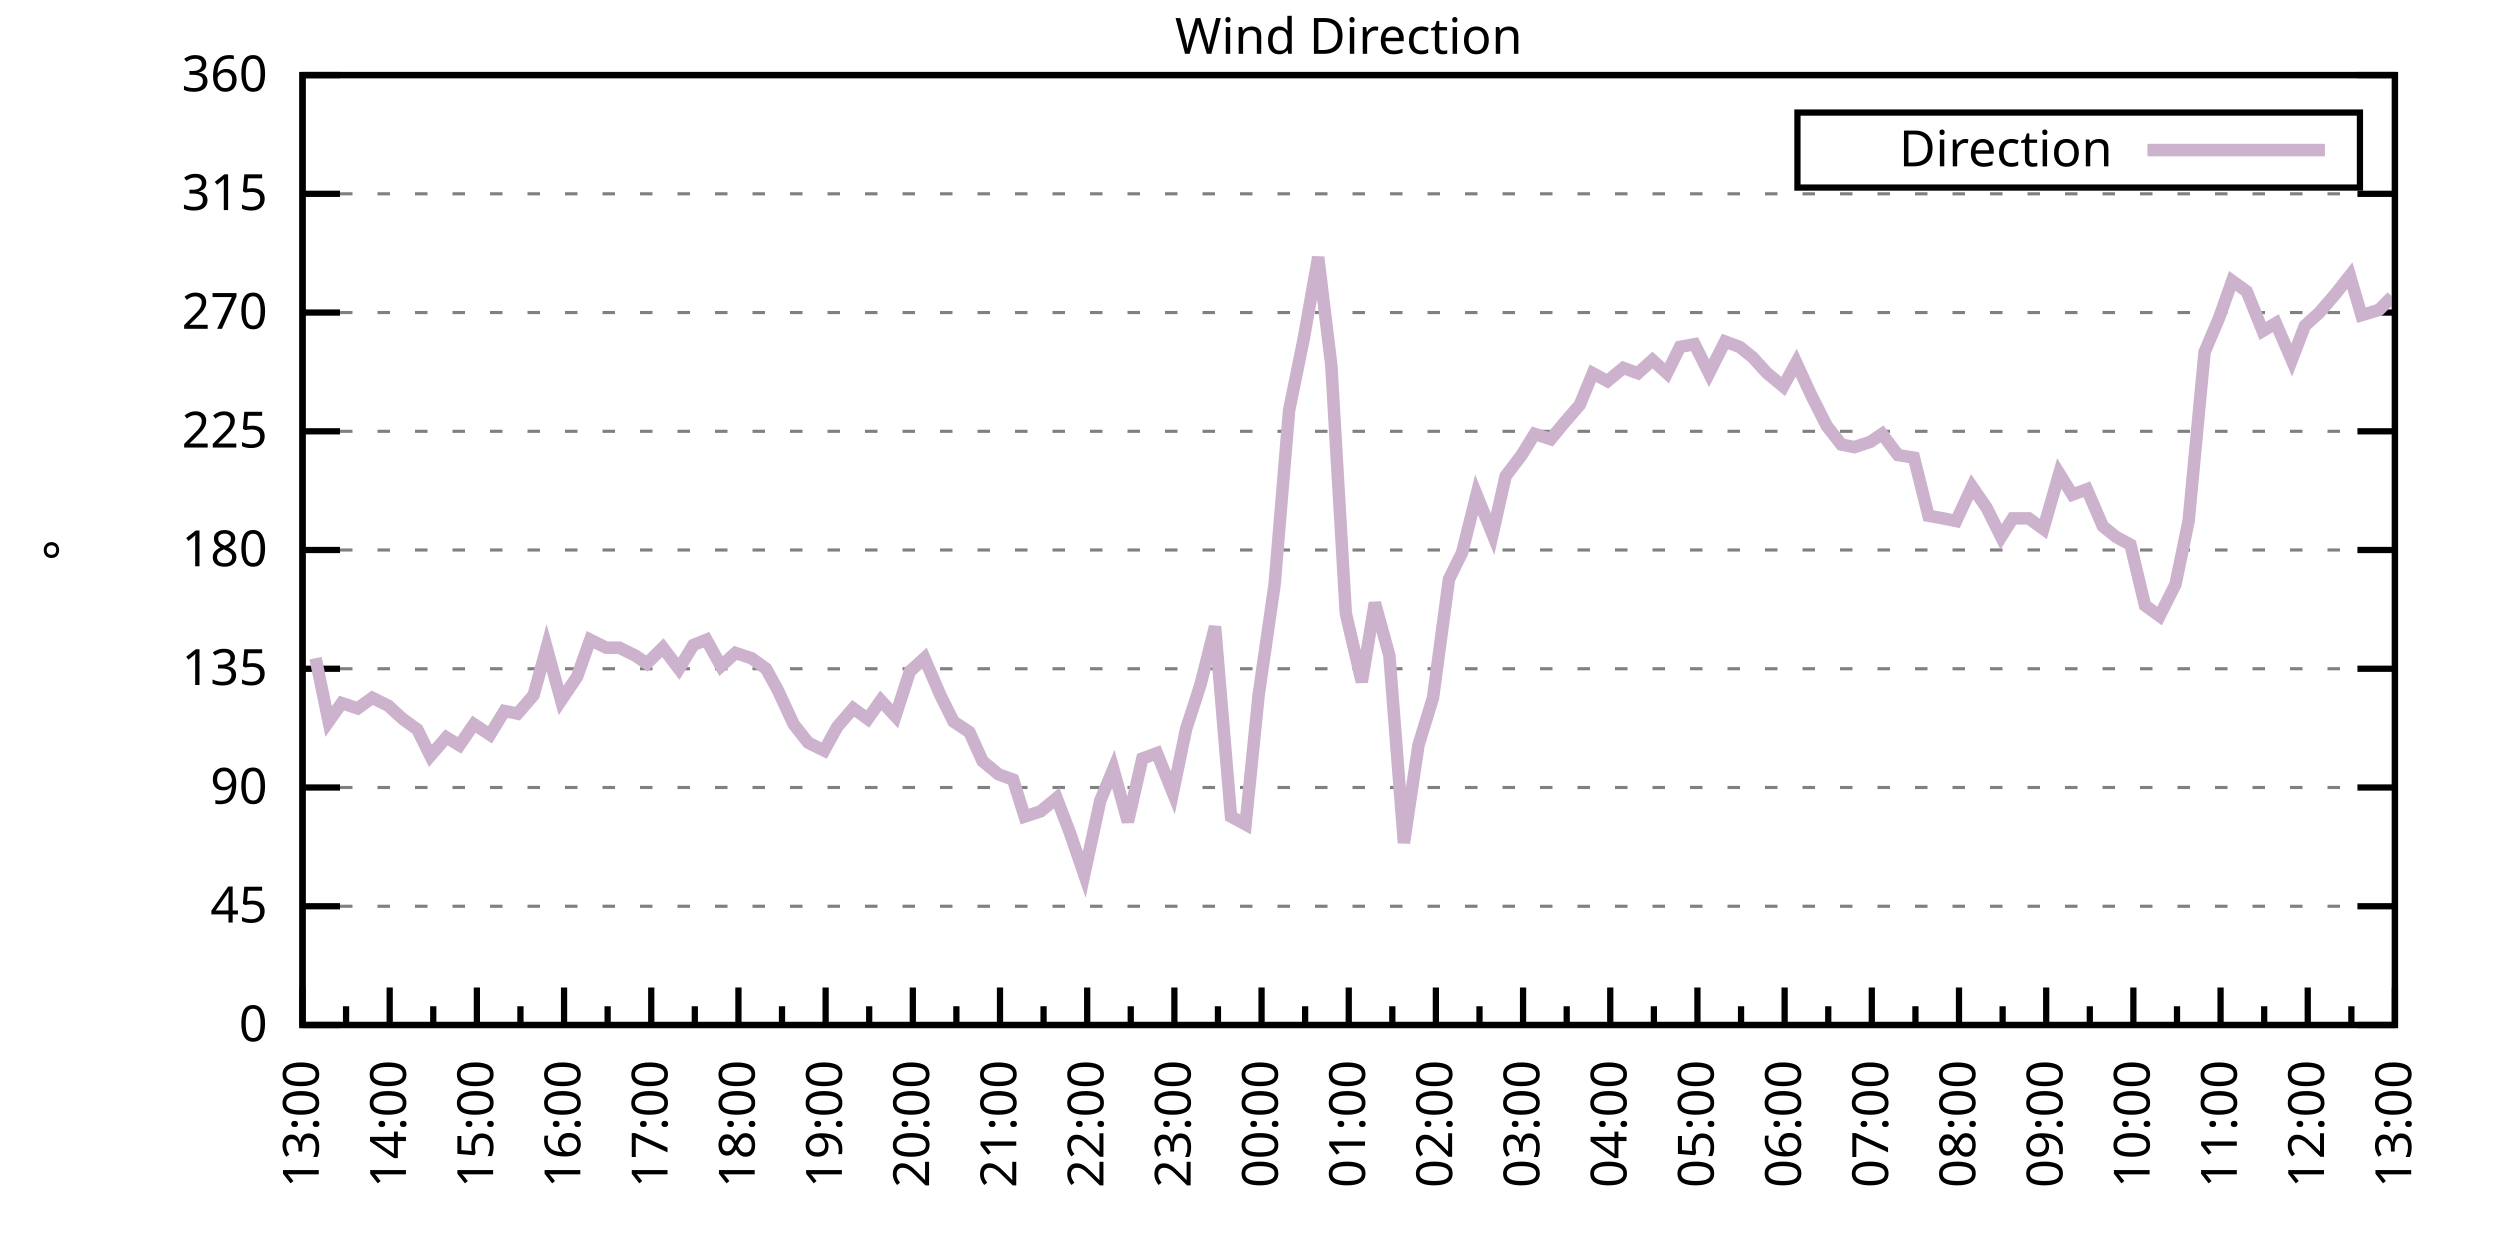
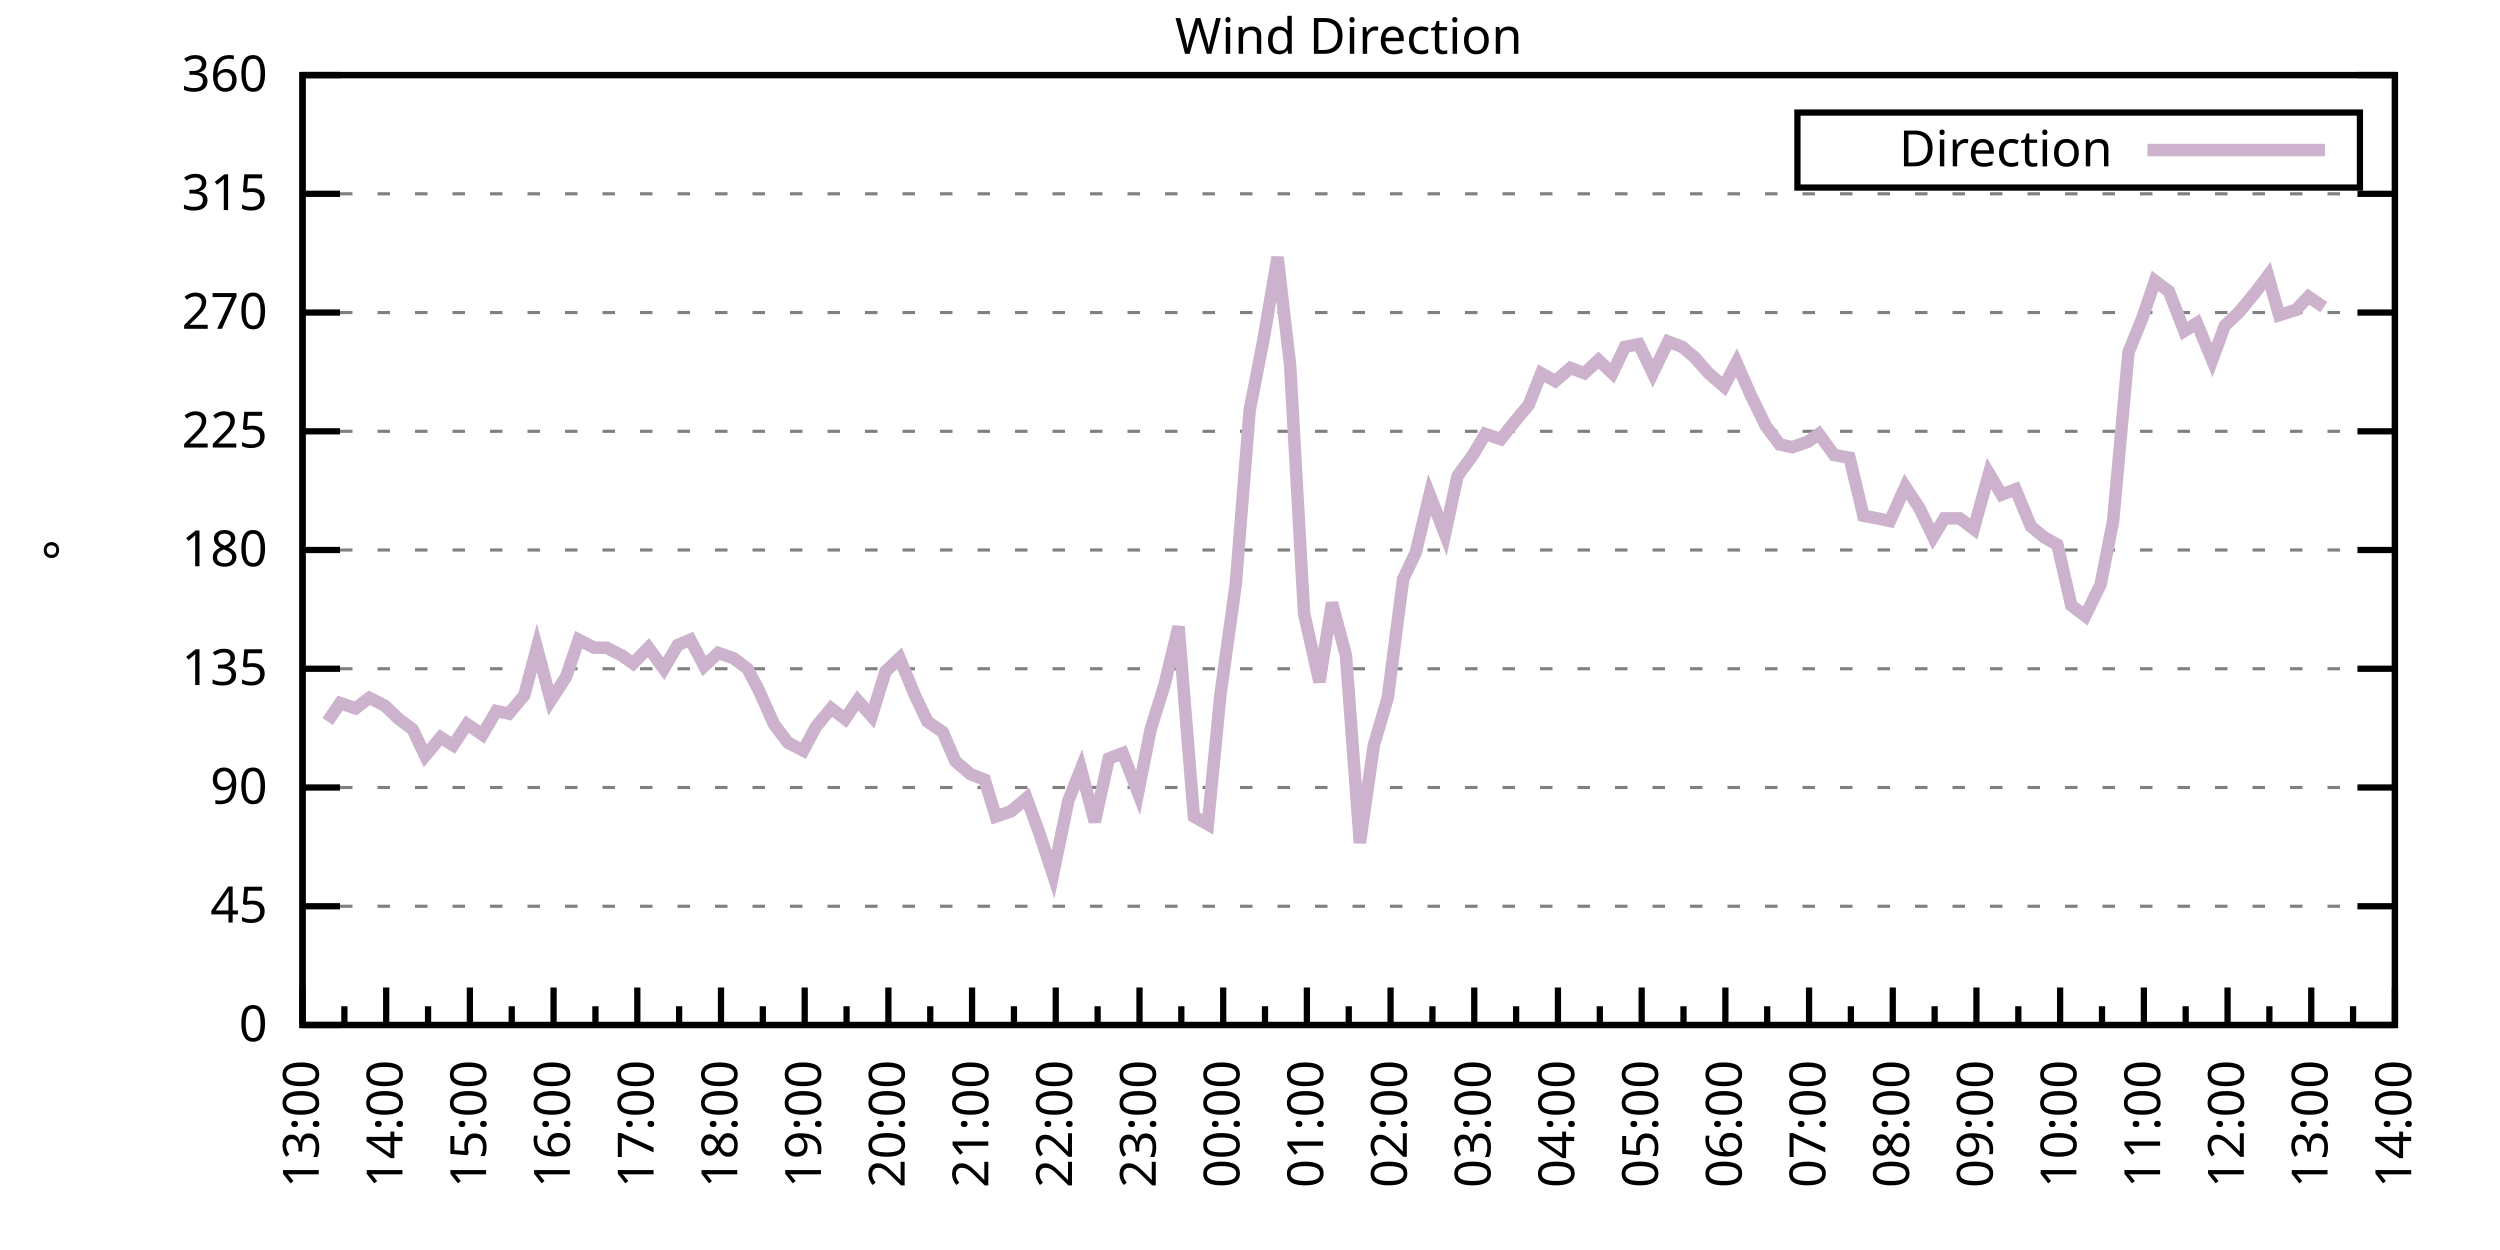
<svg xmlns="http://www.w3.org/2000/svg" xmlns:xlink="http://www.w3.org/1999/xlink" width="400" height="200" viewBox="0 0 400 200">
  <g id="gnuplot_canvas">
    <rect x="0" y="0" width="400" height="200" fill="none" />
    <defs>
      <circle id="gpDot" r="0.5" stroke-width="0.5" stroke="currentColor" />
      <path id="gpPt0" stroke-width="0.333" stroke="currentColor" d="M-1,0 h2 M0,-1 v2" />
      <path id="gpPt1" stroke-width="0.333" stroke="currentColor" d="M-1,-1 L1,1 M1,-1 L-1,1" />
      <path id="gpPt2" stroke-width="0.333" stroke="currentColor" d="M-1,0 L1,0 M0,-1 L0,1 M-1,-1 L1,1 M-1,1 L1,-1" />
      <rect id="gpPt3" stroke-width="0.333" stroke="currentColor" x="-1" y="-1" width="2" height="2" />
      <rect id="gpPt4" stroke-width="0.333" stroke="currentColor" fill="currentColor" x="-1" y="-1" width="2" height="2" />
      <circle id="gpPt5" stroke-width="0.333" stroke="currentColor" cx="0" cy="0" r="1" />
      <use xlink:href="#gpPt5" id="gpPt6" fill="currentColor" stroke="none" />
      <path id="gpPt7" stroke-width="0.333" stroke="currentColor" d="M0,-1.33 L-1.33,0.67 L1.33,0.67 z" />
      <use xlink:href="#gpPt7" id="gpPt8" fill="currentColor" stroke="none" />
      <use xlink:href="#gpPt7" id="gpPt9" stroke="currentColor" transform="rotate(180)" />
      <use xlink:href="#gpPt9" id="gpPt10" fill="currentColor" stroke="none" />
      <use xlink:href="#gpPt3" id="gpPt11" stroke="currentColor" transform="rotate(45)" />
      <use xlink:href="#gpPt11" id="gpPt12" fill="currentColor" stroke="none" />
      <path id="gpPt13" stroke-width="0.333" stroke="currentColor" d="M0,1.330 L1.265,0.411 L0.782,-1.067 L-0.782,-1.076 L-1.265,0.411 z" />
      <use xlink:href="#gpPt13" id="gpPt14" fill="currentColor" stroke="none" />
      <filter id="textbox" filterUnits="objectBoundingBox" x="0" y="0" height="1" width="1">
        <feFlood flood-color="white" flood-opacity="1" result="bgnd" />
        <feComposite in="SourceGraphic" in2="bgnd" operator="atop" />
      </filter>
      <filter id="greybox" filterUnits="objectBoundingBox" x="0" y="0" height="1" width="1">
        <feFlood flood-color="lightgrey" flood-opacity="1" result="grey" />
        <feComposite in="SourceGraphic" in2="grey" operator="atop" />
      </filter>
    </defs>
    <g fill="none" color="white" stroke="currentColor" stroke-width="1.00" stroke-linecap="butt" stroke-linejoin="miter">
</g>
    <g fill="none" color="black" stroke="currentColor" stroke-width="1.00" stroke-linecap="butt" stroke-linejoin="miter">
      <g stroke="none" shape-rendering="crispEdges">
        <polygon fill="rgb(255, 255, 255)" points="48.40,164.00 383.18,164.00 383.18,12.02 48.40,12.02 " />
      </g>
    </g>
    <g fill="none" color="black" stroke="currentColor" stroke-width="1.00" stroke-linecap="butt" stroke-linejoin="miter">
</g>
    <g fill="none" color="black" stroke="black" stroke-width="0.50" stroke-linecap="butt" stroke-linejoin="miter">
</g>
    <g fill="none" color="gray" stroke="currentColor" stroke-width="0.50" stroke-linecap="butt" stroke-linejoin="miter">
      <path stroke="gray" stroke-dasharray="2,4" class="gridline" d="M48.40,164.00 L383.19,164.00  " />
    </g>
    <g fill="none" color="gray" stroke="gray" stroke-width="1.00" stroke-linecap="butt" stroke-linejoin="miter">
</g>
    <g fill="none" color="black" stroke="currentColor" stroke-width="1.00" stroke-linecap="butt" stroke-linejoin="miter">
      <path stroke="black" d="M48.40,164.00 L54.40,164.00 M383.19,164.00 L377.19,164.00  " />
      <g transform="translate(42.80,166.60)" stroke="none" fill="black" font-family="Sans" font-size="8.00" text-anchor="end">
        <text>
          <tspan font-family="Sans"> 0</tspan>
        </text>
      </g>
    </g>
    <g fill="none" color="black" stroke="currentColor" stroke-width="1.00" stroke-linecap="butt" stroke-linejoin="miter">
</g>
    <g fill="none" color="black" stroke="black" stroke-width="0.50" stroke-linecap="butt" stroke-linejoin="miter">
</g>
    <g fill="none" color="gray" stroke="currentColor" stroke-width="0.50" stroke-linecap="butt" stroke-linejoin="miter">
      <path stroke="gray" stroke-dasharray="2,4" class="gridline" d="M48.40,145.00 L383.19,145.00  " />
    </g>
    <g fill="none" color="gray" stroke="gray" stroke-width="1.00" stroke-linecap="butt" stroke-linejoin="miter">
</g>
    <g fill="none" color="black" stroke="currentColor" stroke-width="1.00" stroke-linecap="butt" stroke-linejoin="miter">
      <path stroke="black" d="M48.40,145.00 L54.40,145.00 M383.19,145.00 L377.19,145.00  " />
      <g transform="translate(42.80,147.60)" stroke="none" fill="black" font-family="Sans" font-size="8.00" text-anchor="end">
        <text>
          <tspan font-family="Sans"> 45</tspan>
        </text>
      </g>
    </g>
    <g fill="none" color="black" stroke="currentColor" stroke-width="1.00" stroke-linecap="butt" stroke-linejoin="miter">
</g>
    <g fill="none" color="black" stroke="black" stroke-width="0.50" stroke-linecap="butt" stroke-linejoin="miter">
</g>
    <g fill="none" color="gray" stroke="currentColor" stroke-width="0.50" stroke-linecap="butt" stroke-linejoin="miter">
      <path stroke="gray" stroke-dasharray="2,4" class="gridline" d="M48.40,126.00 L383.19,126.00  " />
    </g>
    <g fill="none" color="gray" stroke="gray" stroke-width="1.00" stroke-linecap="butt" stroke-linejoin="miter">
</g>
    <g fill="none" color="black" stroke="currentColor" stroke-width="1.00" stroke-linecap="butt" stroke-linejoin="miter">
      <path stroke="black" d="M48.40,126.00 L54.40,126.00 M383.19,126.00 L377.19,126.00  " />
      <g transform="translate(42.80,128.60)" stroke="none" fill="black" font-family="Sans" font-size="8.00" text-anchor="end">
        <text>
          <tspan font-family="Sans"> 90</tspan>
        </text>
      </g>
    </g>
    <g fill="none" color="black" stroke="currentColor" stroke-width="1.00" stroke-linecap="butt" stroke-linejoin="miter">
</g>
    <g fill="none" color="black" stroke="black" stroke-width="0.50" stroke-linecap="butt" stroke-linejoin="miter">
</g>
    <g fill="none" color="gray" stroke="currentColor" stroke-width="0.50" stroke-linecap="butt" stroke-linejoin="miter">
      <path stroke="gray" stroke-dasharray="2,4" class="gridline" d="M48.40,107.00 L383.19,107.00  " />
    </g>
    <g fill="none" color="gray" stroke="gray" stroke-width="1.00" stroke-linecap="butt" stroke-linejoin="miter">
</g>
    <g fill="none" color="black" stroke="currentColor" stroke-width="1.00" stroke-linecap="butt" stroke-linejoin="miter">
      <path stroke="black" d="M48.40,107.00 L54.40,107.00 M383.19,107.00 L377.19,107.00  " />
      <g transform="translate(42.80,109.60)" stroke="none" fill="black" font-family="Sans" font-size="8.00" text-anchor="end">
        <text>
          <tspan font-family="Sans"> 135</tspan>
        </text>
      </g>
    </g>
    <g fill="none" color="black" stroke="currentColor" stroke-width="1.00" stroke-linecap="butt" stroke-linejoin="miter">
</g>
    <g fill="none" color="black" stroke="black" stroke-width="0.50" stroke-linecap="butt" stroke-linejoin="miter">
</g>
    <g fill="none" color="gray" stroke="currentColor" stroke-width="0.50" stroke-linecap="butt" stroke-linejoin="miter">
      <path stroke="gray" stroke-dasharray="2,4" class="gridline" d="M48.40,88.00 L383.19,88.00  " />
    </g>
    <g fill="none" color="gray" stroke="gray" stroke-width="1.00" stroke-linecap="butt" stroke-linejoin="miter">
</g>
    <g fill="none" color="black" stroke="currentColor" stroke-width="1.00" stroke-linecap="butt" stroke-linejoin="miter">
      <path stroke="black" d="M48.40,88.00 L54.40,88.00 M383.19,88.00 L377.19,88.00  " />
      <g transform="translate(42.80,90.60)" stroke="none" fill="black" font-family="Sans" font-size="8.00" text-anchor="end">
        <text>
          <tspan font-family="Sans"> 180</tspan>
        </text>
      </g>
    </g>
    <g fill="none" color="black" stroke="currentColor" stroke-width="1.00" stroke-linecap="butt" stroke-linejoin="miter">
</g>
    <g fill="none" color="black" stroke="black" stroke-width="0.50" stroke-linecap="butt" stroke-linejoin="miter">
</g>
    <g fill="none" color="gray" stroke="currentColor" stroke-width="0.50" stroke-linecap="butt" stroke-linejoin="miter">
      <path stroke="gray" stroke-dasharray="2,4" class="gridline" d="M48.40,69.01 L383.19,69.01  " />
    </g>
    <g fill="none" color="gray" stroke="gray" stroke-width="1.00" stroke-linecap="butt" stroke-linejoin="miter">
</g>
    <g fill="none" color="black" stroke="currentColor" stroke-width="1.00" stroke-linecap="butt" stroke-linejoin="miter">
      <path stroke="black" d="M48.40,69.01 L54.40,69.01 M383.19,69.01 L377.19,69.01  " />
      <g transform="translate(42.80,71.61)" stroke="none" fill="black" font-family="Sans" font-size="8.00" text-anchor="end">
        <text>
          <tspan font-family="Sans"> 225</tspan>
        </text>
      </g>
    </g>
    <g fill="none" color="black" stroke="currentColor" stroke-width="1.00" stroke-linecap="butt" stroke-linejoin="miter">
</g>
    <g fill="none" color="black" stroke="black" stroke-width="0.50" stroke-linecap="butt" stroke-linejoin="miter">
</g>
    <g fill="none" color="gray" stroke="currentColor" stroke-width="0.50" stroke-linecap="butt" stroke-linejoin="miter">
      <path stroke="gray" stroke-dasharray="2,4" class="gridline" d="M48.40,50.01 L383.19,50.01  " />
    </g>
    <g fill="none" color="gray" stroke="gray" stroke-width="1.00" stroke-linecap="butt" stroke-linejoin="miter">
</g>
    <g fill="none" color="black" stroke="currentColor" stroke-width="1.00" stroke-linecap="butt" stroke-linejoin="miter">
      <path stroke="black" d="M48.40,50.01 L54.40,50.01 M383.19,50.01 L377.19,50.01  " />
      <g transform="translate(42.80,52.61)" stroke="none" fill="black" font-family="Sans" font-size="8.00" text-anchor="end">
        <text>
          <tspan font-family="Sans"> 270</tspan>
        </text>
      </g>
    </g>
    <g fill="none" color="black" stroke="currentColor" stroke-width="1.00" stroke-linecap="butt" stroke-linejoin="miter">
</g>
    <g fill="none" color="black" stroke="black" stroke-width="0.50" stroke-linecap="butt" stroke-linejoin="miter">
</g>
    <g fill="none" color="gray" stroke="currentColor" stroke-width="0.50" stroke-linecap="butt" stroke-linejoin="miter">
      <path stroke="gray" stroke-dasharray="2,4" class="gridline" d="M48.40,31.01 L383.19,31.01  " />
    </g>
    <g fill="none" color="gray" stroke="gray" stroke-width="1.00" stroke-linecap="butt" stroke-linejoin="miter">
</g>
    <g fill="none" color="black" stroke="currentColor" stroke-width="1.00" stroke-linecap="butt" stroke-linejoin="miter">
      <path stroke="black" d="M48.40,31.01 L54.40,31.01 M383.19,31.01 L377.19,31.01  " />
      <g transform="translate(42.80,33.61)" stroke="none" fill="black" font-family="Sans" font-size="8.00" text-anchor="end">
        <text>
          <tspan font-family="Sans"> 315</tspan>
        </text>
      </g>
    </g>
    <g fill="none" color="black" stroke="currentColor" stroke-width="1.00" stroke-linecap="butt" stroke-linejoin="miter">
</g>
    <g fill="none" color="black" stroke="black" stroke-width="0.50" stroke-linecap="butt" stroke-linejoin="miter">
</g>
    <g fill="none" color="gray" stroke="currentColor" stroke-width="0.50" stroke-linecap="butt" stroke-linejoin="miter">
      <path stroke="gray" stroke-dasharray="2,4" class="gridline" d="M48.40,12.01 L383.19,12.01  " />
    </g>
    <g fill="none" color="gray" stroke="gray" stroke-width="1.00" stroke-linecap="butt" stroke-linejoin="miter">
</g>
    <g fill="none" color="black" stroke="currentColor" stroke-width="1.00" stroke-linecap="butt" stroke-linejoin="miter">
      <path stroke="black" d="M48.40,12.01 L54.40,12.01 M383.19,12.01 L377.19,12.01  " />
      <g transform="translate(42.80,14.61)" stroke="none" fill="black" font-family="Sans" font-size="8.00" text-anchor="end">
        <text>
          <tspan font-family="Sans"> 360</tspan>
        </text>
      </g>
    </g>
    <g fill="none" color="black" stroke="currentColor" stroke-width="1.00" stroke-linecap="butt" stroke-linejoin="miter">
      <path stroke="black" d="M48.40,164.00 L48.40,158.00  " />
      <g transform="translate(51.00,169.60) rotate(270)" stroke="none" fill="black" font-family="Sans" font-size="8.00" text-anchor="end">
        <text>
          <tspan font-family="Sans">13:00</tspan>
        </text>
      </g>
    </g>
    <g fill="none" color="black" stroke="currentColor" stroke-width="1.00" stroke-linecap="butt" stroke-linejoin="miter">
-       <path stroke="black" d="M55.37,164.00 L55.37,161.00 M62.35,164.00 L62.35,158.00  " />
-       <g transform="translate(64.95,169.60) rotate(270)" stroke="none" fill="black" font-family="Sans" font-size="8.00" text-anchor="end">
+       <path stroke="black" d="M55.10,164.00 L55.10,161.00 M61.79,164.00 L61.79,158.00  " />
+       <g transform="translate(64.39,169.60) rotate(270)" stroke="none" fill="black" font-family="Sans" font-size="8.00" text-anchor="end">
        <text>
          <tspan font-family="Sans">14:00</tspan>
        </text>
      </g>
    </g>
    <g fill="none" color="black" stroke="currentColor" stroke-width="1.00" stroke-linecap="butt" stroke-linejoin="miter">
-       <path stroke="black" d="M69.32,164.00 L69.32,161.00 M76.30,164.00 L76.30,158.00  " />
-       <g transform="translate(78.90,169.60) rotate(270)" stroke="none" fill="black" font-family="Sans" font-size="8.00" text-anchor="end">
+       <path stroke="black" d="M68.49,164.00 L68.49,161.00 M75.18,164.00 L75.18,158.00  " />
+       <g transform="translate(77.78,169.60) rotate(270)" stroke="none" fill="black" font-family="Sans" font-size="8.00" text-anchor="end">
        <text>
          <tspan font-family="Sans">15:00</tspan>
        </text>
      </g>
    </g>
    <g fill="none" color="black" stroke="currentColor" stroke-width="1.00" stroke-linecap="butt" stroke-linejoin="miter">
-       <path stroke="black" d="M83.27,164.00 L83.27,161.00 M90.25,164.00 L90.25,158.00  " />
-       <g transform="translate(92.85,169.60) rotate(270)" stroke="none" fill="black" font-family="Sans" font-size="8.00" text-anchor="end">
+       <path stroke="black" d="M81.88,164.00 L81.88,161.00 M88.57,164.00 L88.57,158.00  " />
+       <g transform="translate(91.17,169.60) rotate(270)" stroke="none" fill="black" font-family="Sans" font-size="8.00" text-anchor="end">
        <text>
          <tspan font-family="Sans">16:00</tspan>
        </text>
      </g>
    </g>
    <g fill="none" color="black" stroke="currentColor" stroke-width="1.00" stroke-linecap="butt" stroke-linejoin="miter">
-       <path stroke="black" d="M97.22,164.00 L97.22,161.00 M104.20,164.00 L104.20,158.00  " />
-       <g transform="translate(106.80,169.60) rotate(270)" stroke="none" fill="black" font-family="Sans" font-size="8.00" text-anchor="end">
+       <path stroke="black" d="M95.27,164.00 L95.27,161.00 M101.97,164.00 L101.97,158.00  " />
+       <g transform="translate(104.57,169.60) rotate(270)" stroke="none" fill="black" font-family="Sans" font-size="8.00" text-anchor="end">
        <text>
          <tspan font-family="Sans">17:00</tspan>
        </text>
      </g>
    </g>
    <g fill="none" color="black" stroke="currentColor" stroke-width="1.00" stroke-linecap="butt" stroke-linejoin="miter">
-       <path stroke="black" d="M111.17,164.00 L111.17,161.00 M118.15,164.00 L118.15,158.00  " />
-       <g transform="translate(120.75,169.60) rotate(270)" stroke="none" fill="black" font-family="Sans" font-size="8.00" text-anchor="end">
+       <path stroke="black" d="M108.66,164.00 L108.66,161.00 M115.36,164.00 L115.36,158.00  " />
+       <g transform="translate(117.96,169.60) rotate(270)" stroke="none" fill="black" font-family="Sans" font-size="8.00" text-anchor="end">
        <text>
          <tspan font-family="Sans">18:00</tspan>
        </text>
      </g>
    </g>
    <g fill="none" color="black" stroke="currentColor" stroke-width="1.00" stroke-linecap="butt" stroke-linejoin="miter">
-       <path stroke="black" d="M125.12,164.00 L125.12,161.00 M132.10,164.00 L132.10,158.00  " />
-       <g transform="translate(134.70,169.60) rotate(270)" stroke="none" fill="black" font-family="Sans" font-size="8.00" text-anchor="end">
+       <path stroke="black" d="M122.05,164.00 L122.05,161.00 M128.75,164.00 L128.75,158.00  " />
+       <g transform="translate(131.35,169.60) rotate(270)" stroke="none" fill="black" font-family="Sans" font-size="8.00" text-anchor="end">
        <text>
          <tspan font-family="Sans">19:00</tspan>
        </text>
      </g>
    </g>
    <g fill="none" color="black" stroke="currentColor" stroke-width="1.00" stroke-linecap="butt" stroke-linejoin="miter">
-       <path stroke="black" d="M139.07,164.00 L139.07,161.00 M146.05,164.00 L146.05,158.00  " />
-       <g transform="translate(148.65,169.60) rotate(270)" stroke="none" fill="black" font-family="Sans" font-size="8.00" text-anchor="end">
+       <path stroke="black" d="M135.45,164.00 L135.45,161.00 M142.14,164.00 L142.14,158.00  " />
+       <g transform="translate(144.74,169.60) rotate(270)" stroke="none" fill="black" font-family="Sans" font-size="8.00" text-anchor="end">
        <text>
          <tspan font-family="Sans">20:00</tspan>
        </text>
      </g>
    </g>
    <g fill="none" color="black" stroke="currentColor" stroke-width="1.00" stroke-linecap="butt" stroke-linejoin="miter">
-       <path stroke="black" d="M153.02,164.00 L153.02,161.00 M160.00,164.00 L160.00,158.00  " />
-       <g transform="translate(162.60,169.60) rotate(270)" stroke="none" fill="black" font-family="Sans" font-size="8.00" text-anchor="end">
+       <path stroke="black" d="M148.84,164.00 L148.84,161.00 M155.53,164.00 L155.53,158.00  " />
+       <g transform="translate(158.13,169.60) rotate(270)" stroke="none" fill="black" font-family="Sans" font-size="8.00" text-anchor="end">
        <text>
          <tspan font-family="Sans">21:00</tspan>
        </text>
      </g>
    </g>
    <g fill="none" color="black" stroke="currentColor" stroke-width="1.00" stroke-linecap="butt" stroke-linejoin="miter">
-       <path stroke="black" d="M166.97,164.00 L166.97,161.00 M173.95,164.00 L173.95,158.00  " />
-       <g transform="translate(176.55,169.60) rotate(270)" stroke="none" fill="black" font-family="Sans" font-size="8.00" text-anchor="end">
+       <path stroke="black" d="M162.23,164.00 L162.23,161.00 M168.92,164.00 L168.92,158.00  " />
+       <g transform="translate(171.52,169.60) rotate(270)" stroke="none" fill="black" font-family="Sans" font-size="8.00" text-anchor="end">
        <text>
          <tspan font-family="Sans">22:00</tspan>
        </text>
      </g>
    </g>
    <g fill="none" color="black" stroke="currentColor" stroke-width="1.00" stroke-linecap="butt" stroke-linejoin="miter">
-       <path stroke="black" d="M180.92,164.00 L180.92,161.00 M187.90,164.00 L187.90,158.00  " />
-       <g transform="translate(190.50,169.60) rotate(270)" stroke="none" fill="black" font-family="Sans" font-size="8.00" text-anchor="end">
+       <path stroke="black" d="M175.62,164.00 L175.62,161.00 M182.32,164.00 L182.32,158.00  " />
+       <g transform="translate(184.92,169.60) rotate(270)" stroke="none" fill="black" font-family="Sans" font-size="8.00" text-anchor="end">
        <text>
          <tspan font-family="Sans">23:00</tspan>
        </text>
      </g>
    </g>
    <g fill="none" color="black" stroke="currentColor" stroke-width="1.00" stroke-linecap="butt" stroke-linejoin="miter">
-       <path stroke="black" d="M194.87,164.00 L194.87,161.00 M201.85,164.00 L201.85,158.00  " />
-       <g transform="translate(204.45,169.60) rotate(270)" stroke="none" fill="black" font-family="Sans" font-size="8.00" text-anchor="end">
+       <path stroke="black" d="M189.01,164.00 L189.01,161.00 M195.71,164.00 L195.71,158.00  " />
+       <g transform="translate(198.31,169.60) rotate(270)" stroke="none" fill="black" font-family="Sans" font-size="8.00" text-anchor="end">
        <text>
          <tspan font-family="Sans">00:00</tspan>
        </text>
      </g>
    </g>
    <g fill="none" color="black" stroke="currentColor" stroke-width="1.00" stroke-linecap="butt" stroke-linejoin="miter">
-       <path stroke="black" d="M208.82,164.00 L208.82,161.00 M215.80,164.00 L215.80,158.00  " />
-       <g transform="translate(218.40,169.60) rotate(270)" stroke="none" fill="black" font-family="Sans" font-size="8.00" text-anchor="end">
+       <path stroke="black" d="M202.40,164.00 L202.40,161.00 M209.10,164.00 L209.10,158.00  " />
+       <g transform="translate(211.70,169.60) rotate(270)" stroke="none" fill="black" font-family="Sans" font-size="8.00" text-anchor="end">
        <text>
          <tspan font-family="Sans">01:00</tspan>
        </text>
      </g>
    </g>
    <g fill="none" color="black" stroke="currentColor" stroke-width="1.00" stroke-linecap="butt" stroke-linejoin="miter">
-       <path stroke="black" d="M222.77,164.00 L222.77,161.00 M229.74,164.00 L229.74,158.00  " />
-       <g transform="translate(232.34,169.60) rotate(270)" stroke="none" fill="black" font-family="Sans" font-size="8.00" text-anchor="end">
+       <path stroke="black" d="M215.80,164.00 L215.80,161.00 M222.49,164.00 L222.49,158.00  " />
+       <g transform="translate(225.09,169.60) rotate(270)" stroke="none" fill="black" font-family="Sans" font-size="8.00" text-anchor="end">
        <text>
          <tspan font-family="Sans">02:00</tspan>
        </text>
      </g>
    </g>
    <g fill="none" color="black" stroke="currentColor" stroke-width="1.00" stroke-linecap="butt" stroke-linejoin="miter">
-       <path stroke="black" d="M236.72,164.00 L236.72,161.00 M243.69,164.00 L243.69,158.00  " />
-       <g transform="translate(246.29,169.60) rotate(270)" stroke="none" fill="black" font-family="Sans" font-size="8.00" text-anchor="end">
+       <path stroke="black" d="M229.19,164.00 L229.19,161.00 M235.88,164.00 L235.88,158.00  " />
+       <g transform="translate(238.48,169.60) rotate(270)" stroke="none" fill="black" font-family="Sans" font-size="8.00" text-anchor="end">
        <text>
          <tspan font-family="Sans">03:00</tspan>
        </text>
      </g>
    </g>
    <g fill="none" color="black" stroke="currentColor" stroke-width="1.00" stroke-linecap="butt" stroke-linejoin="miter">
-       <path stroke="black" d="M250.67,164.00 L250.67,161.00 M257.64,164.00 L257.64,158.00  " />
-       <g transform="translate(260.24,169.60) rotate(270)" stroke="none" fill="black" font-family="Sans" font-size="8.00" text-anchor="end">
+       <path stroke="black" d="M242.58,164.00 L242.58,161.00 M249.27,164.00 L249.27,158.00  " />
+       <g transform="translate(251.87,169.60) rotate(270)" stroke="none" fill="black" font-family="Sans" font-size="8.00" text-anchor="end">
        <text>
          <tspan font-family="Sans">04:00</tspan>
        </text>
      </g>
    </g>
    <g fill="none" color="black" stroke="currentColor" stroke-width="1.00" stroke-linecap="butt" stroke-linejoin="miter">
-       <path stroke="black" d="M264.62,164.00 L264.62,161.00 M271.59,164.00 L271.59,158.00  " />
-       <g transform="translate(274.19,169.60) rotate(270)" stroke="none" fill="black" font-family="Sans" font-size="8.00" text-anchor="end">
+       <path stroke="black" d="M255.97,164.00 L255.97,161.00 M262.67,164.00 L262.67,158.00  " />
+       <g transform="translate(265.27,169.60) rotate(270)" stroke="none" fill="black" font-family="Sans" font-size="8.00" text-anchor="end">
        <text>
          <tspan font-family="Sans">05:00</tspan>
        </text>
      </g>
    </g>
    <g fill="none" color="black" stroke="currentColor" stroke-width="1.00" stroke-linecap="butt" stroke-linejoin="miter">
-       <path stroke="black" d="M278.57,164.00 L278.57,161.00 M285.54,164.00 L285.54,158.00  " />
-       <g transform="translate(288.14,169.60) rotate(270)" stroke="none" fill="black" font-family="Sans" font-size="8.00" text-anchor="end">
+       <path stroke="black" d="M269.36,164.00 L269.36,161.00 M276.06,164.00 L276.06,158.00  " />
+       <g transform="translate(278.66,169.60) rotate(270)" stroke="none" fill="black" font-family="Sans" font-size="8.00" text-anchor="end">
        <text>
          <tspan font-family="Sans">06:00</tspan>
        </text>
      </g>
    </g>
    <g fill="none" color="black" stroke="currentColor" stroke-width="1.00" stroke-linecap="butt" stroke-linejoin="miter">
-       <path stroke="black" d="M292.52,164.00 L292.52,161.00 M299.49,164.00 L299.49,158.00  " />
-       <g transform="translate(302.09,169.60) rotate(270)" stroke="none" fill="black" font-family="Sans" font-size="8.00" text-anchor="end">
+       <path stroke="black" d="M282.75,164.00 L282.75,161.00 M289.45,164.00 L289.45,158.00  " />
+       <g transform="translate(292.05,169.60) rotate(270)" stroke="none" fill="black" font-family="Sans" font-size="8.00" text-anchor="end">
        <text>
          <tspan font-family="Sans">07:00</tspan>
        </text>
      </g>
    </g>
    <g fill="none" color="black" stroke="currentColor" stroke-width="1.00" stroke-linecap="butt" stroke-linejoin="miter">
-       <path stroke="black" d="M306.47,164.00 L306.47,161.00 M313.44,164.00 L313.44,158.00  " />
-       <g transform="translate(316.04,169.60) rotate(270)" stroke="none" fill="black" font-family="Sans" font-size="8.00" text-anchor="end">
+       <path stroke="black" d="M296.14,164.00 L296.14,161.00 M302.84,164.00 L302.84,158.00  " />
+       <g transform="translate(305.44,169.60) rotate(270)" stroke="none" fill="black" font-family="Sans" font-size="8.00" text-anchor="end">
        <text>
          <tspan font-family="Sans">08:00</tspan>
        </text>
      </g>
    </g>
    <g fill="none" color="black" stroke="currentColor" stroke-width="1.00" stroke-linecap="butt" stroke-linejoin="miter">
-       <path stroke="black" d="M320.42,164.00 L320.42,161.00 M327.39,164.00 L327.39,158.00  " />
-       <g transform="translate(329.99,169.60) rotate(270)" stroke="none" fill="black" font-family="Sans" font-size="8.00" text-anchor="end">
+       <path stroke="black" d="M309.54,164.00 L309.54,161.00 M316.23,164.00 L316.23,158.00  " />
+       <g transform="translate(318.83,169.60) rotate(270)" stroke="none" fill="black" font-family="Sans" font-size="8.00" text-anchor="end">
        <text>
          <tspan font-family="Sans">09:00</tspan>
        </text>
      </g>
    </g>
    <g fill="none" color="black" stroke="currentColor" stroke-width="1.00" stroke-linecap="butt" stroke-linejoin="miter">
-       <path stroke="black" d="M334.37,164.00 L334.37,161.00 M341.34,164.00 L341.34,158.00  " />
-       <g transform="translate(343.94,169.60) rotate(270)" stroke="none" fill="black" font-family="Sans" font-size="8.00" text-anchor="end">
+       <path stroke="black" d="M322.93,164.00 L322.93,161.00 M329.62,164.00 L329.62,158.00  " />
+       <g transform="translate(332.22,169.60) rotate(270)" stroke="none" fill="black" font-family="Sans" font-size="8.00" text-anchor="end">
        <text>
          <tspan font-family="Sans">10:00</tspan>
        </text>
      </g>
    </g>
    <g fill="none" color="black" stroke="currentColor" stroke-width="1.00" stroke-linecap="butt" stroke-linejoin="miter">
-       <path stroke="black" d="M348.32,164.00 L348.32,161.00 M355.29,164.00 L355.29,158.00  " />
-       <g transform="translate(357.89,169.60) rotate(270)" stroke="none" fill="black" font-family="Sans" font-size="8.00" text-anchor="end">
+       <path stroke="black" d="M336.32,164.00 L336.32,161.00 M343.02,164.00 L343.02,158.00  " />
+       <g transform="translate(345.62,169.60) rotate(270)" stroke="none" fill="black" font-family="Sans" font-size="8.00" text-anchor="end">
        <text>
          <tspan font-family="Sans">11:00</tspan>
        </text>
      </g>
    </g>
    <g fill="none" color="black" stroke="currentColor" stroke-width="1.00" stroke-linecap="butt" stroke-linejoin="miter">
-       <path stroke="black" d="M362.27,164.00 L362.27,161.00 M369.24,164.00 L369.24,158.00  " />
-       <g transform="translate(371.84,169.60) rotate(270)" stroke="none" fill="black" font-family="Sans" font-size="8.00" text-anchor="end">
+       <path stroke="black" d="M349.71,164.00 L349.71,161.00 M356.41,164.00 L356.41,158.00  " />
+       <g transform="translate(359.01,169.60) rotate(270)" stroke="none" fill="black" font-family="Sans" font-size="8.00" text-anchor="end">
        <text>
          <tspan font-family="Sans">12:00</tspan>
        </text>
      </g>
    </g>
    <g fill="none" color="black" stroke="currentColor" stroke-width="1.00" stroke-linecap="butt" stroke-linejoin="miter">
-       <path stroke="black" d="M376.22,164.00 L376.22,161.00 M383.19,164.00 L383.19,158.00  " />
+       <path stroke="black" d="M363.10,164.00 L363.10,161.00 M369.80,164.00 L369.80,158.00  " />
+       <g transform="translate(372.40,169.60) rotate(270)" stroke="none" fill="black" font-family="Sans" font-size="8.00" text-anchor="end">
+         <text>
+           <tspan font-family="Sans">13:00</tspan>
+         </text>
+       </g>
+     </g>
+     <g fill="none" color="black" stroke="currentColor" stroke-width="1.00" stroke-linecap="butt" stroke-linejoin="miter">
+       <path stroke="black" d="M376.49,164.00 L376.49,161.00 M383.19,164.00 L383.19,158.00  " />
      <g transform="translate(385.79,169.60) rotate(270)" stroke="none" fill="black" font-family="Sans" font-size="8.00" text-anchor="end">
        <text>
-           <tspan font-family="Sans">13:00</tspan>
+           <tspan font-family="Sans">14:00</tspan>
        </text>
      </g>
    </g>
    <g fill="none" color="black" stroke="currentColor" stroke-width="1.00" stroke-linecap="butt" stroke-linejoin="miter">
</g>
    <g fill="none" color="black" stroke="currentColor" stroke-width="1.00" stroke-linecap="butt" stroke-linejoin="miter">
      <path stroke="black" d="M48.40,12.01 L48.40,164.00 L383.19,164.00 L383.19,12.01 L48.40,12.01 Z  " />
    </g>
    <g fill="none" color="black" stroke="currentColor" stroke-width="1.00" stroke-linecap="butt" stroke-linejoin="miter">
      <g transform="translate(12.80,88.01) rotate(270)" stroke="none" fill="black" font-family="Sans" font-size="8.00" text-anchor="middle">
        <text>
          <tspan font-family="Sans">°</tspan>
        </text>
      </g>
    </g>
    <g fill="none" color="black" stroke="currentColor" stroke-width="1.00" stroke-linecap="butt" stroke-linejoin="miter">
</g>
    <g fill="none" color="black" stroke="currentColor" stroke-width="1.00" stroke-linecap="butt" stroke-linejoin="miter">
      <path stroke="black" d="M287.59,30.01 L287.59,18.01 L377.59,18.01 L377.59,30.01 L287.59,30.01 Z  " />
    </g>
    <g id="Wind_direction_plot_1">
      <g fill="none" color="white" stroke="black" stroke-width="2.00" stroke-linecap="butt" stroke-linejoin="miter">
</g>
      <g fill="none" color="black" stroke="currentColor" stroke-width="2.00" stroke-linecap="butt" stroke-linejoin="miter">
        <g transform="translate(337.99,26.61)" stroke="none" fill="black" font-family="Sans" font-size="8.00" text-anchor="end">
          <text>
            <tspan font-family="Sans">Direction</tspan>
          </text>
        </g>
      </g>
      <g fill="none" color="black" stroke="currentColor" stroke-width="2.00" stroke-linecap="butt" stroke-linejoin="miter">
-         <path stroke="rgb(204, 178, 204)" d="M343.59,24.01 L371.99,24.01 M50.49,105.31 L52.58,115.45 L54.68,112.49 L57.23,113.34 L59.56,111.65 L62.12,112.91   L64.44,115.03 L66.77,116.71 L68.86,120.94 L71.42,117.98 L73.51,119.25 L75.83,115.87 L78.39,117.56 L80.72,113.76   L82.81,114.18 L85.37,111.23 L87.46,103.63 L89.78,112.07 L92.34,108.27 L94.43,102.36 L96.99,103.63 L99.08,103.63   L101.64,104.89 L103.50,106.16 L106.06,103.63 L108.62,107.00 L110.94,103.20 L113.03,102.36 L115.36,106.58 L117.68,104.47   L120.24,105.31 L122.57,107.00 L124.43,110.38 L126.98,115.87 L129.31,118.83 L131.87,120.09 L133.96,116.29 L136.51,113.34   L138.84,115.03 L140.93,112.07 L143.26,114.60 L145.58,107.43 L147.91,105.31 L150.46,111.23 L152.56,115.45 L155.11,117.14   L157.21,121.78 L159.76,123.89 L162.09,124.74 L163.95,130.65 L166.51,129.80 L169.06,127.69 L171.16,133.18 L173.48,139.93   L176.04,128.11 L178.13,123.05 L180.46,131.49 L182.78,121.36 L185.11,120.51 L187.66,126.85 L189.76,116.71 L192.08,109.54   L194.41,100.25 L196.96,130.65 L199.29,131.91 L201.38,111.23 L203.94,93.49 L206.26,65.63 L208.59,54.23 L210.91,41.14   L213.01,58.45 L215.33,98.14 L217.89,109.11 L219.98,96.45 L222.30,104.89 L224.63,134.87 L226.95,119.25 L229.28,111.65   L231.84,92.65 L233.93,88.43 L236.25,79.14 L238.81,85.47 L240.90,76.18 L243.46,72.81 L245.55,69.43 L248.11,70.27   L250.20,67.74 L252.76,64.78 L254.85,59.72 L257.18,60.98 L259.74,58.87 L262.06,59.72 L264.39,57.61 L266.71,59.72   L268.80,55.50 L271.13,55.07 L273.45,59.72 L276.01,54.65 L278.34,55.50 L280.43,57.18 L282.75,59.72 L285.31,61.83   L287.40,58.03 L289.73,63.10 L292.29,68.16 L294.61,71.12 L296.70,71.54 L299.26,70.70 L301.12,69.43 L303.68,72.81   L306.23,73.23 L308.56,82.52 L310.88,82.94 L312.98,83.36 L315.53,77.87 L317.86,81.25 L320.18,85.89 L322.04,82.94   L324.60,82.94 L326.93,84.63 L329.48,75.76 L331.58,79.14 L333.90,78.29 L336.46,84.21 L338.55,85.89 L340.88,87.16   L343.20,96.87 L345.53,98.56 L348.08,93.49 L350.18,83.36 L352.73,56.34 L355.06,50.85 L357.15,44.94 L359.48,46.63   L362.03,52.96 L364.13,51.70 L366.68,57.61 L368.78,52.12 L371.10,50.01 L373.66,47.05 L375.98,44.10 L377.84,50.43   L380.63,49.59 L382.73,47.47  " />
+         <path stroke="rgb(204, 178, 204)" d="M343.59,24.01 L371.99,24.01 M52.42,115.45 L54.43,112.49 L56.88,113.34 L59.11,111.65 L61.57,112.91 L63.80,115.03   L66.03,116.71 L68.04,120.94 L70.50,117.98 L72.50,119.25 L74.74,115.87 L77.19,117.56 L79.42,113.76 L81.43,114.18   L83.89,111.23 L85.90,103.63 L88.13,112.07 L90.58,108.27 L92.59,102.36 L95.05,103.63 L97.06,103.63 L99.51,104.89   L101.30,106.16 L103.75,103.63 L106.21,107.00 L108.44,103.20 L110.45,102.36 L112.68,106.58 L114.91,104.47 L117.37,105.31   L119.60,107.00 L121.38,110.38 L123.84,115.87 L126.07,118.83 L128.53,120.09 L130.54,116.29 L132.99,113.34 L135.22,115.03   L137.23,112.07 L139.46,114.60 L141.69,107.43 L143.93,105.31 L146.38,111.23 L148.39,115.45 L150.85,117.14 L152.85,121.78   L155.31,123.89 L157.54,124.74 L159.33,130.65 L161.78,129.80 L164.24,127.69 L166.25,133.18 L168.48,139.93 L170.93,128.11   L172.94,123.05 L175.17,131.49 L177.41,121.36 L179.64,120.51 L182.09,126.85 L184.10,116.71 L186.33,109.54 L188.57,100.25   L191.02,130.65 L193.25,131.91 L195.26,111.23 L197.72,93.49 L199.95,65.63 L202.18,54.23 L204.41,41.14 L206.42,58.45   L208.65,98.14 L211.11,109.11 L213.12,96.45 L215.35,104.89 L217.58,134.87 L219.81,119.25 L222.04,111.65 L224.50,92.65   L226.51,88.43 L228.74,79.14 L231.20,85.47 L233.20,76.18 L235.66,72.81 L237.67,69.43 L240.12,70.27 L242.13,67.74   L244.59,64.78 L246.60,59.72 L248.83,60.98 L251.28,58.87 L253.51,59.72 L255.75,57.61 L257.98,59.72 L259.99,55.50   L262.22,55.07 L264.45,59.72 L266.91,54.65 L269.14,55.50 L271.15,57.18 L273.38,59.72 L275.83,61.83 L277.84,58.03   L280.07,63.10 L282.53,68.16 L284.76,71.12 L286.77,71.54 L289.23,70.70 L291.01,69.43 L293.47,72.81 L295.92,73.23   L298.15,82.52 L300.39,82.94 L302.39,83.36 L304.85,77.87 L307.08,81.25 L309.31,85.89 L311.10,82.94 L313.55,82.94   L315.79,84.63 L318.24,75.76 L320.25,79.14 L322.48,78.29 L324.94,84.21 L326.95,85.89 L329.18,87.16 L331.41,96.87   L333.64,98.56 L336.10,93.49 L338.10,83.36 L340.56,56.34 L342.79,50.85 L344.80,44.94 L347.03,46.63 L349.49,52.96   L351.50,51.70 L353.95,57.61 L355.96,52.12 L358.19,50.01 L360.65,47.05 L362.88,44.10 L364.66,50.43 L367.34,49.59   L369.35,47.47 L371.81,49.16  " />
      </g>
    </g>
    <g fill="none" color="black" stroke="currentColor" stroke-width="2.00" stroke-linecap="butt" stroke-linejoin="miter">
</g>
    <g fill="none" color="black" stroke="black" stroke-width="1.00" stroke-linecap="butt" stroke-linejoin="miter">
</g>
    <g fill="none" color="black" stroke="currentColor" stroke-width="1.00" stroke-linecap="butt" stroke-linejoin="miter">
      <path stroke="black" d="M48.40,12.01 L48.40,164.00 L383.19,164.00 L383.19,12.01 L48.40,12.01 Z  " />
    </g>
    <g fill="none" color="black" stroke="currentColor" stroke-width="1.00" stroke-linecap="butt" stroke-linejoin="miter">
      <g transform="translate(215.79,8.61)" stroke="none" fill="black" font-family="Sans" font-size="8.00" text-anchor="middle">
        <text>
          <tspan font-family="Sans">Wind Direction</tspan>
        </text>
      </g>
    </g>
    <g fill="none" color="black" stroke="currentColor" stroke-width="1.00" stroke-linecap="butt" stroke-linejoin="miter">
</g>
  </g>
</svg>
